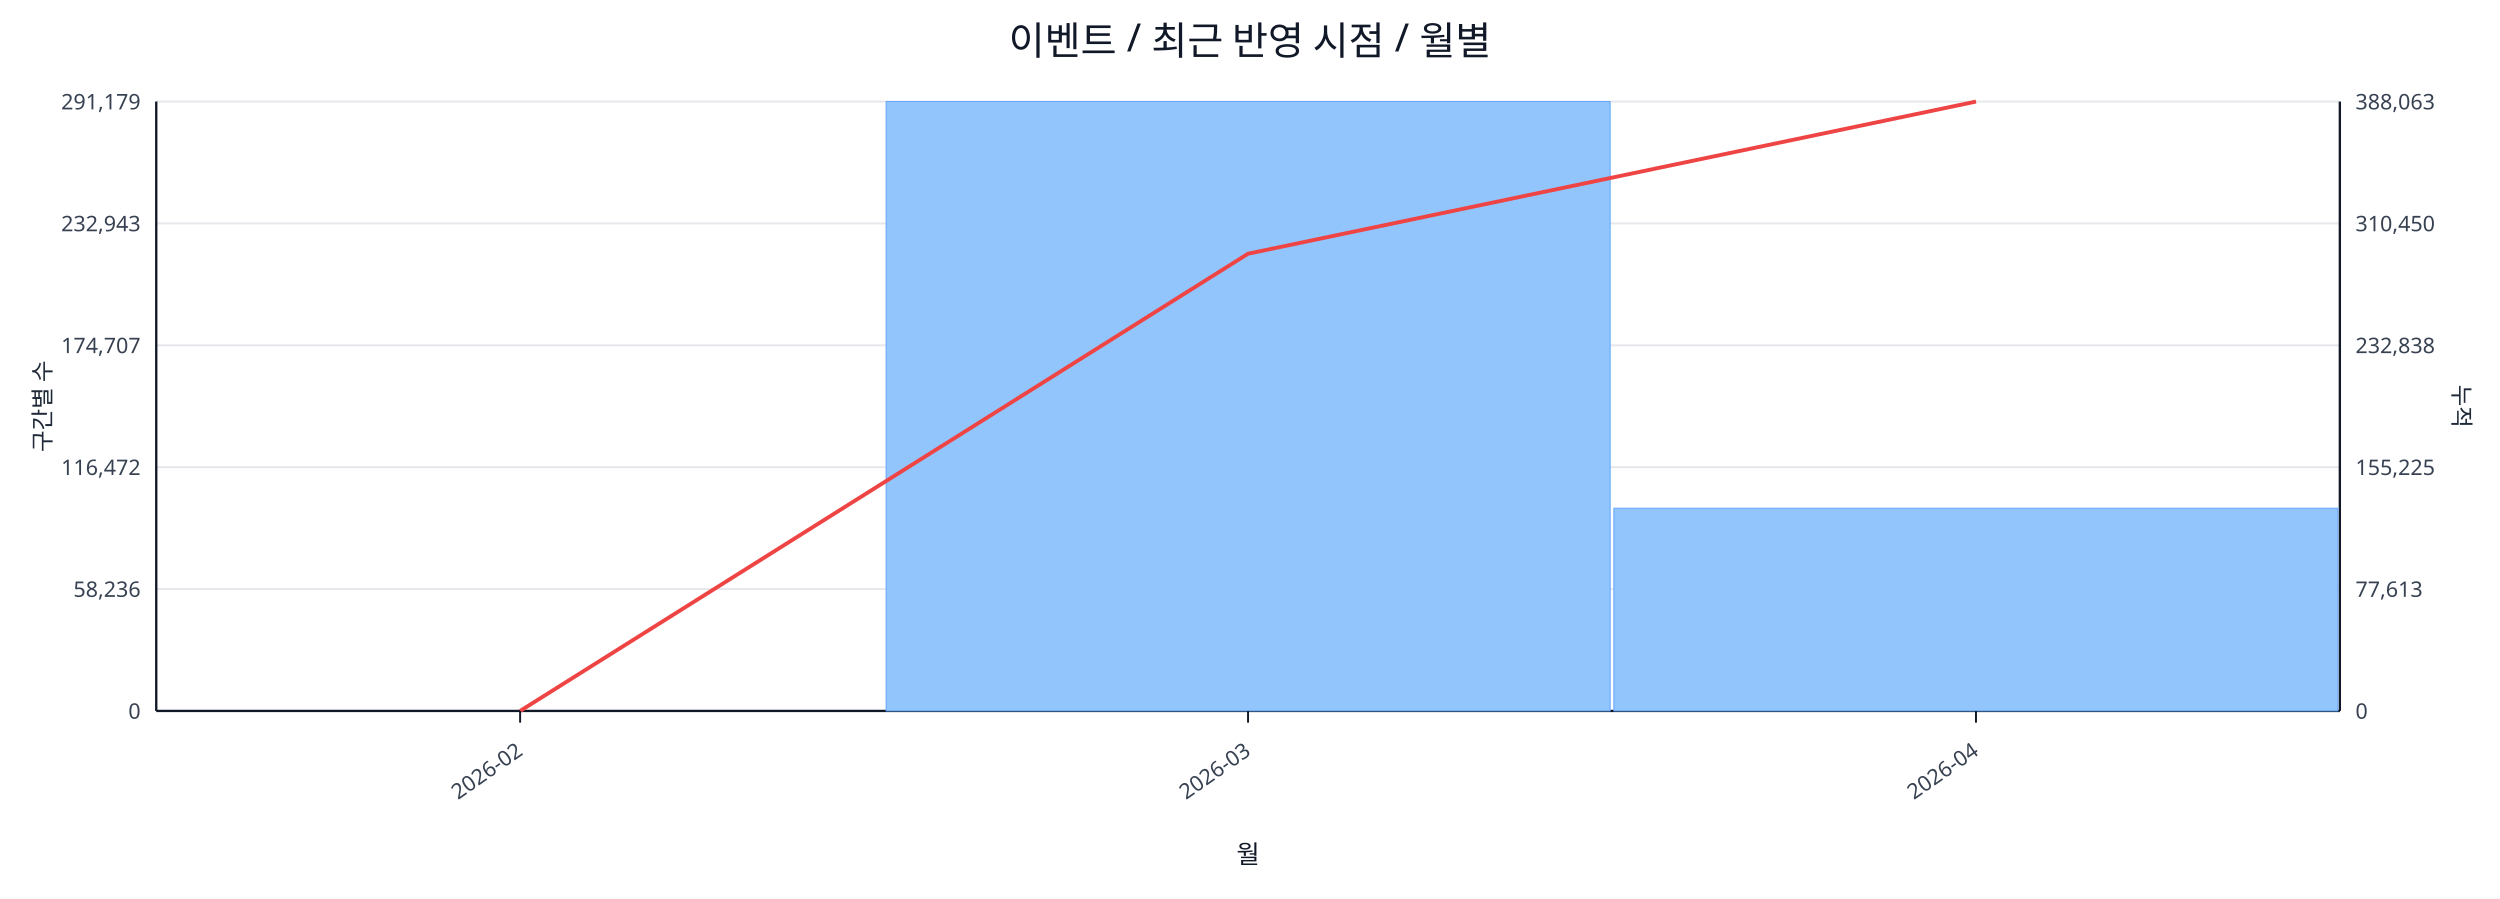
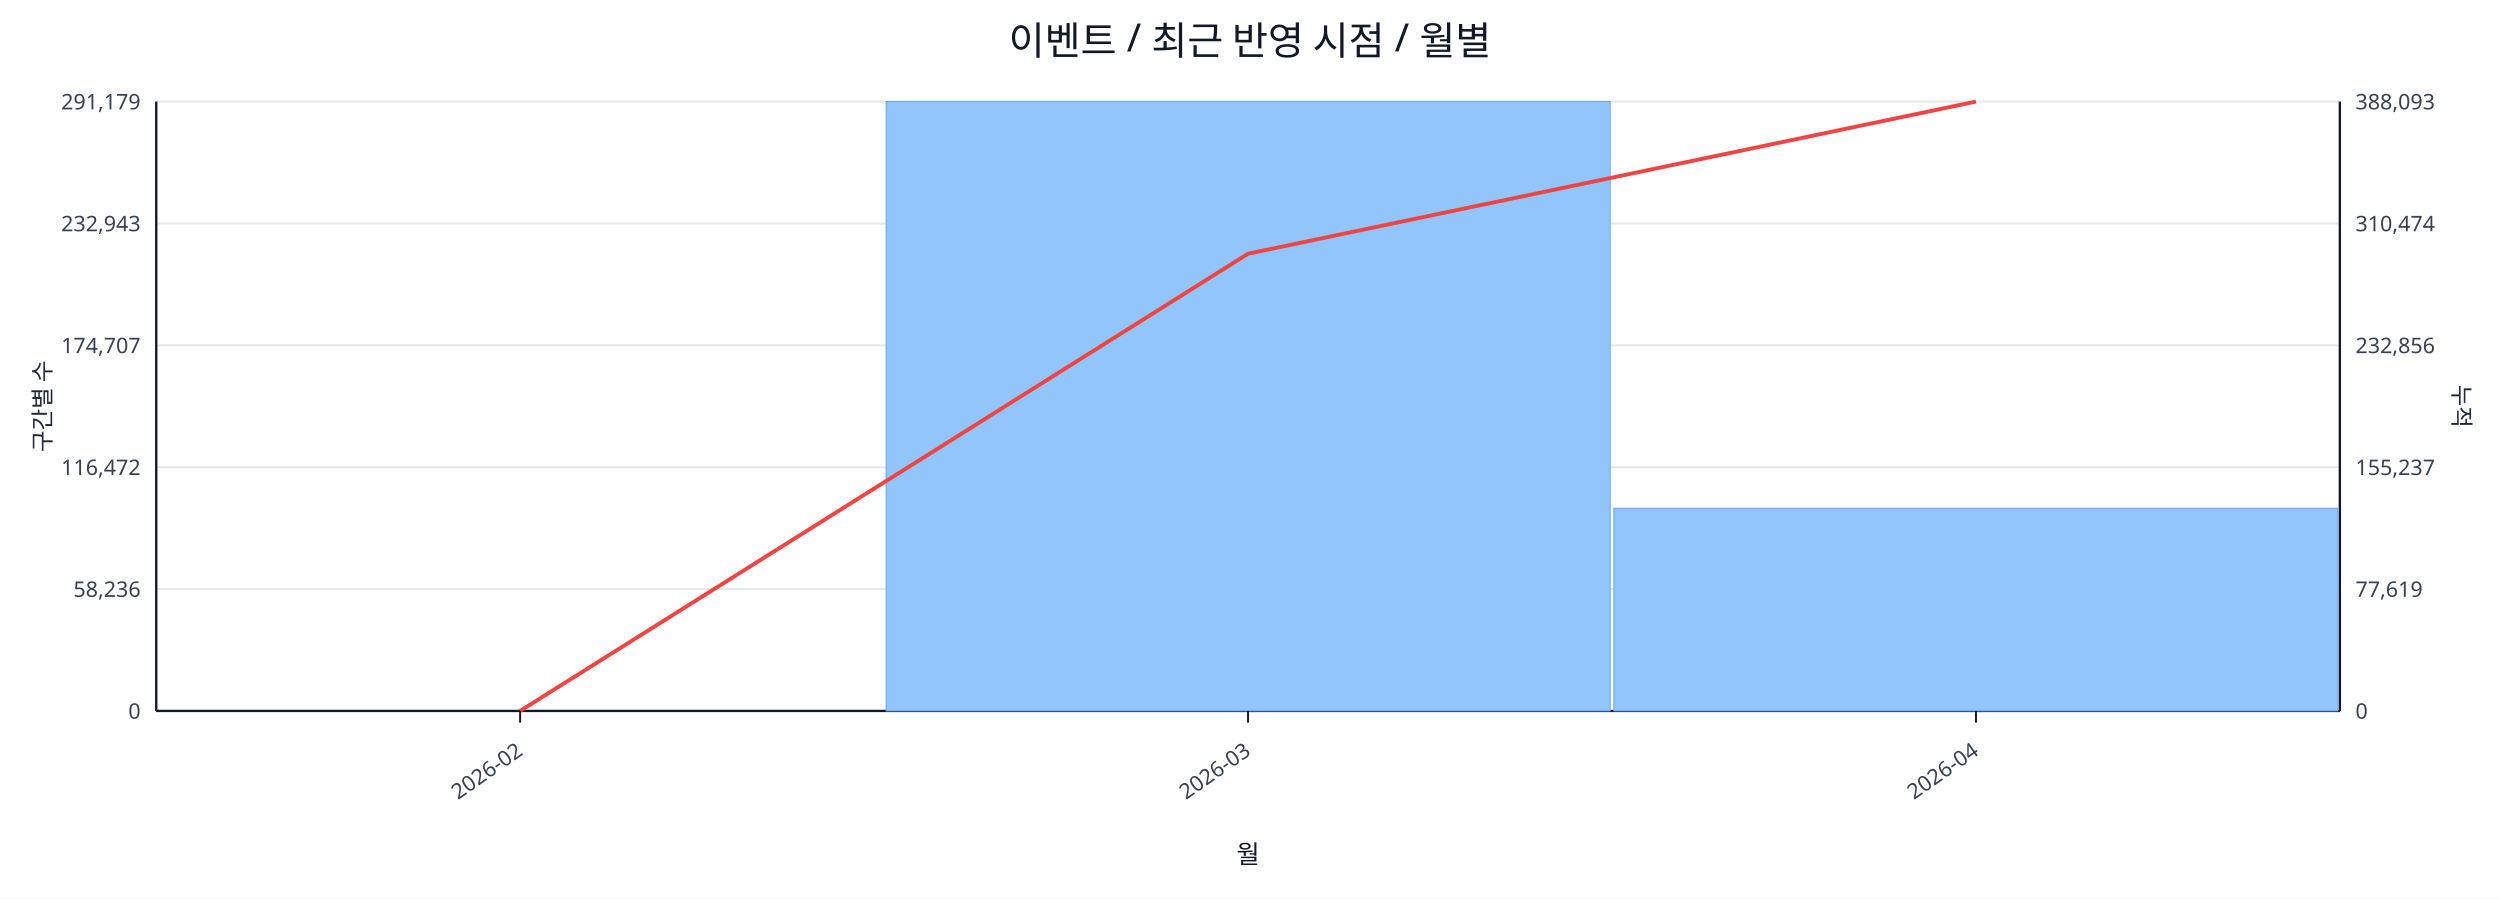
<svg xmlns="http://www.w3.org/2000/svg" width="1280" height="460" viewBox="0 0 1280 460">
  <rect x="0" y="0" width="100%" height="100%" fill="#ffffff" />
  <text x="640.0" y="28" font-size="20" text-anchor="middle" font-family="sans-serif" fill="#111827">이벤트 / 최근 반영 시점 / 월별</text>
  <line x1="80.0" y1="52.0" x2="1198.0" y2="52.0" stroke="#e5e7eb" stroke-width="1" />
  <text x="72.0" y="56.0" font-size="11" text-anchor="end" font-family="sans-serif" fill="#374151">291,179</text>
-   <text x="1206.0" y="56.0" font-size="11" text-anchor="start" font-family="sans-serif" fill="#374151">388,063</text>
+   <text x="1206.0" y="56.0" font-size="11" text-anchor="start" font-family="sans-serif" fill="#374151">388,093</text>
  <line x1="80.0" y1="114.4" x2="1198.0" y2="114.4" stroke="#e5e7eb" stroke-width="1" />
  <text x="72.0" y="118.4" font-size="11" text-anchor="end" font-family="sans-serif" fill="#374151">232,943</text>
-   <text x="1206.0" y="118.4" font-size="11" text-anchor="start" font-family="sans-serif" fill="#374151">310,450</text>
+   <text x="1206.0" y="118.4" font-size="11" text-anchor="start" font-family="sans-serif" fill="#374151">310,474</text>
  <line x1="80.0" y1="176.8" x2="1198.0" y2="176.8" stroke="#e5e7eb" stroke-width="1" />
  <text x="72.0" y="180.8" font-size="11" text-anchor="end" font-family="sans-serif" fill="#374151">174,707</text>
-   <text x="1206.0" y="180.8" font-size="11" text-anchor="start" font-family="sans-serif" fill="#374151">232,838</text>
+   <text x="1206.0" y="180.8" font-size="11" text-anchor="start" font-family="sans-serif" fill="#374151">232,856</text>
  <line x1="80.0" y1="239.2" x2="1198.0" y2="239.2" stroke="#e5e7eb" stroke-width="1" />
  <text x="72.0" y="243.2" font-size="11" text-anchor="end" font-family="sans-serif" fill="#374151">116,472</text>
-   <text x="1206.0" y="243.2" font-size="11" text-anchor="start" font-family="sans-serif" fill="#374151">155,225</text>
+   <text x="1206.0" y="243.2" font-size="11" text-anchor="start" font-family="sans-serif" fill="#374151">155,237</text>
  <line x1="80.0" y1="301.6" x2="1198.0" y2="301.6" stroke="#e5e7eb" stroke-width="1" />
  <text x="72.0" y="305.6" font-size="11" text-anchor="end" font-family="sans-serif" fill="#374151">58,236</text>
-   <text x="1206.0" y="305.6" font-size="11" text-anchor="start" font-family="sans-serif" fill="#374151">77,613</text>
+   <text x="1206.0" y="305.6" font-size="11" text-anchor="start" font-family="sans-serif" fill="#374151">77,619</text>
  <line x1="80.0" y1="364.0" x2="1198.0" y2="364.0" stroke="#e5e7eb" stroke-width="1" />
  <text x="72.0" y="368.0" font-size="11" text-anchor="end" font-family="sans-serif" fill="#374151">0</text>
  <text x="1206.0" y="368.0" font-size="11" text-anchor="start" font-family="sans-serif" fill="#374151">0</text>
  <line x1="80.0" y1="364.0" x2="1198.0" y2="364.0" stroke="#111827" stroke-width="1.2" />
  <line x1="80.0" y1="52.0" x2="80.0" y2="364.0" stroke="#111827" stroke-width="1.2" />
  <line x1="1198.0" y1="52.0" x2="1198.0" y2="364.0" stroke="#111827" stroke-width="1.2" />
  <rect x="81.0" y="364.0" width="370.7" height="0.0" fill="#93c5fd" stroke="#60a5fa" stroke-width="0.5" />
  <rect x="453.7" y="52.0" width="370.7" height="312.0" fill="#93c5fd" stroke="#60a5fa" stroke-width="0.5" />
  <rect x="826.3" y="260.2" width="370.7" height="103.8" fill="#93c5fd" stroke="#60a5fa" stroke-width="0.5" />
  <polyline fill="none" stroke="#ef4444" stroke-width="2" points="266.3,364.0 639.0,129.9 1011.7,52.0" />
  <line x1="266.3" y1="364.0" x2="266.3" y2="370.0" stroke="#111827" stroke-width="1" />
  <text x="268.3" y="386.0" font-size="11" text-anchor="end" transform="rotate(-35 268.3 386.0)" font-family="sans-serif" fill="#374151">2026-02</text>
  <line x1="639.0" y1="364.0" x2="639.0" y2="370.0" stroke="#111827" stroke-width="1" />
  <text x="641.0" y="386.0" font-size="11" text-anchor="end" transform="rotate(-35 641.0 386.0)" font-family="sans-serif" fill="#374151">2026-03</text>
  <line x1="1011.7" y1="364.0" x2="1011.7" y2="370.0" stroke="#111827" stroke-width="1" />
  <text x="1013.7" y="386.0" font-size="11" text-anchor="end" transform="rotate(-35 1013.7 386.0)" font-family="sans-serif" fill="#374151">2026-04</text>
  <text x="26" y="208.0" font-size="12" transform="rotate(-90 26 208.0)" text-anchor="middle" font-family="sans-serif" fill="#1f2937">구간별 수</text>
  <text x="1256.0" y="208.0" font-size="12" transform="rotate(90 1256.0 208.0)" text-anchor="middle" font-family="sans-serif" fill="#1f2937">누적</text>
  <text x="639.0" y="442.0" font-size="13" text-anchor="middle" font-family="sans-serif" fill="#111827">월</text>
</svg>
